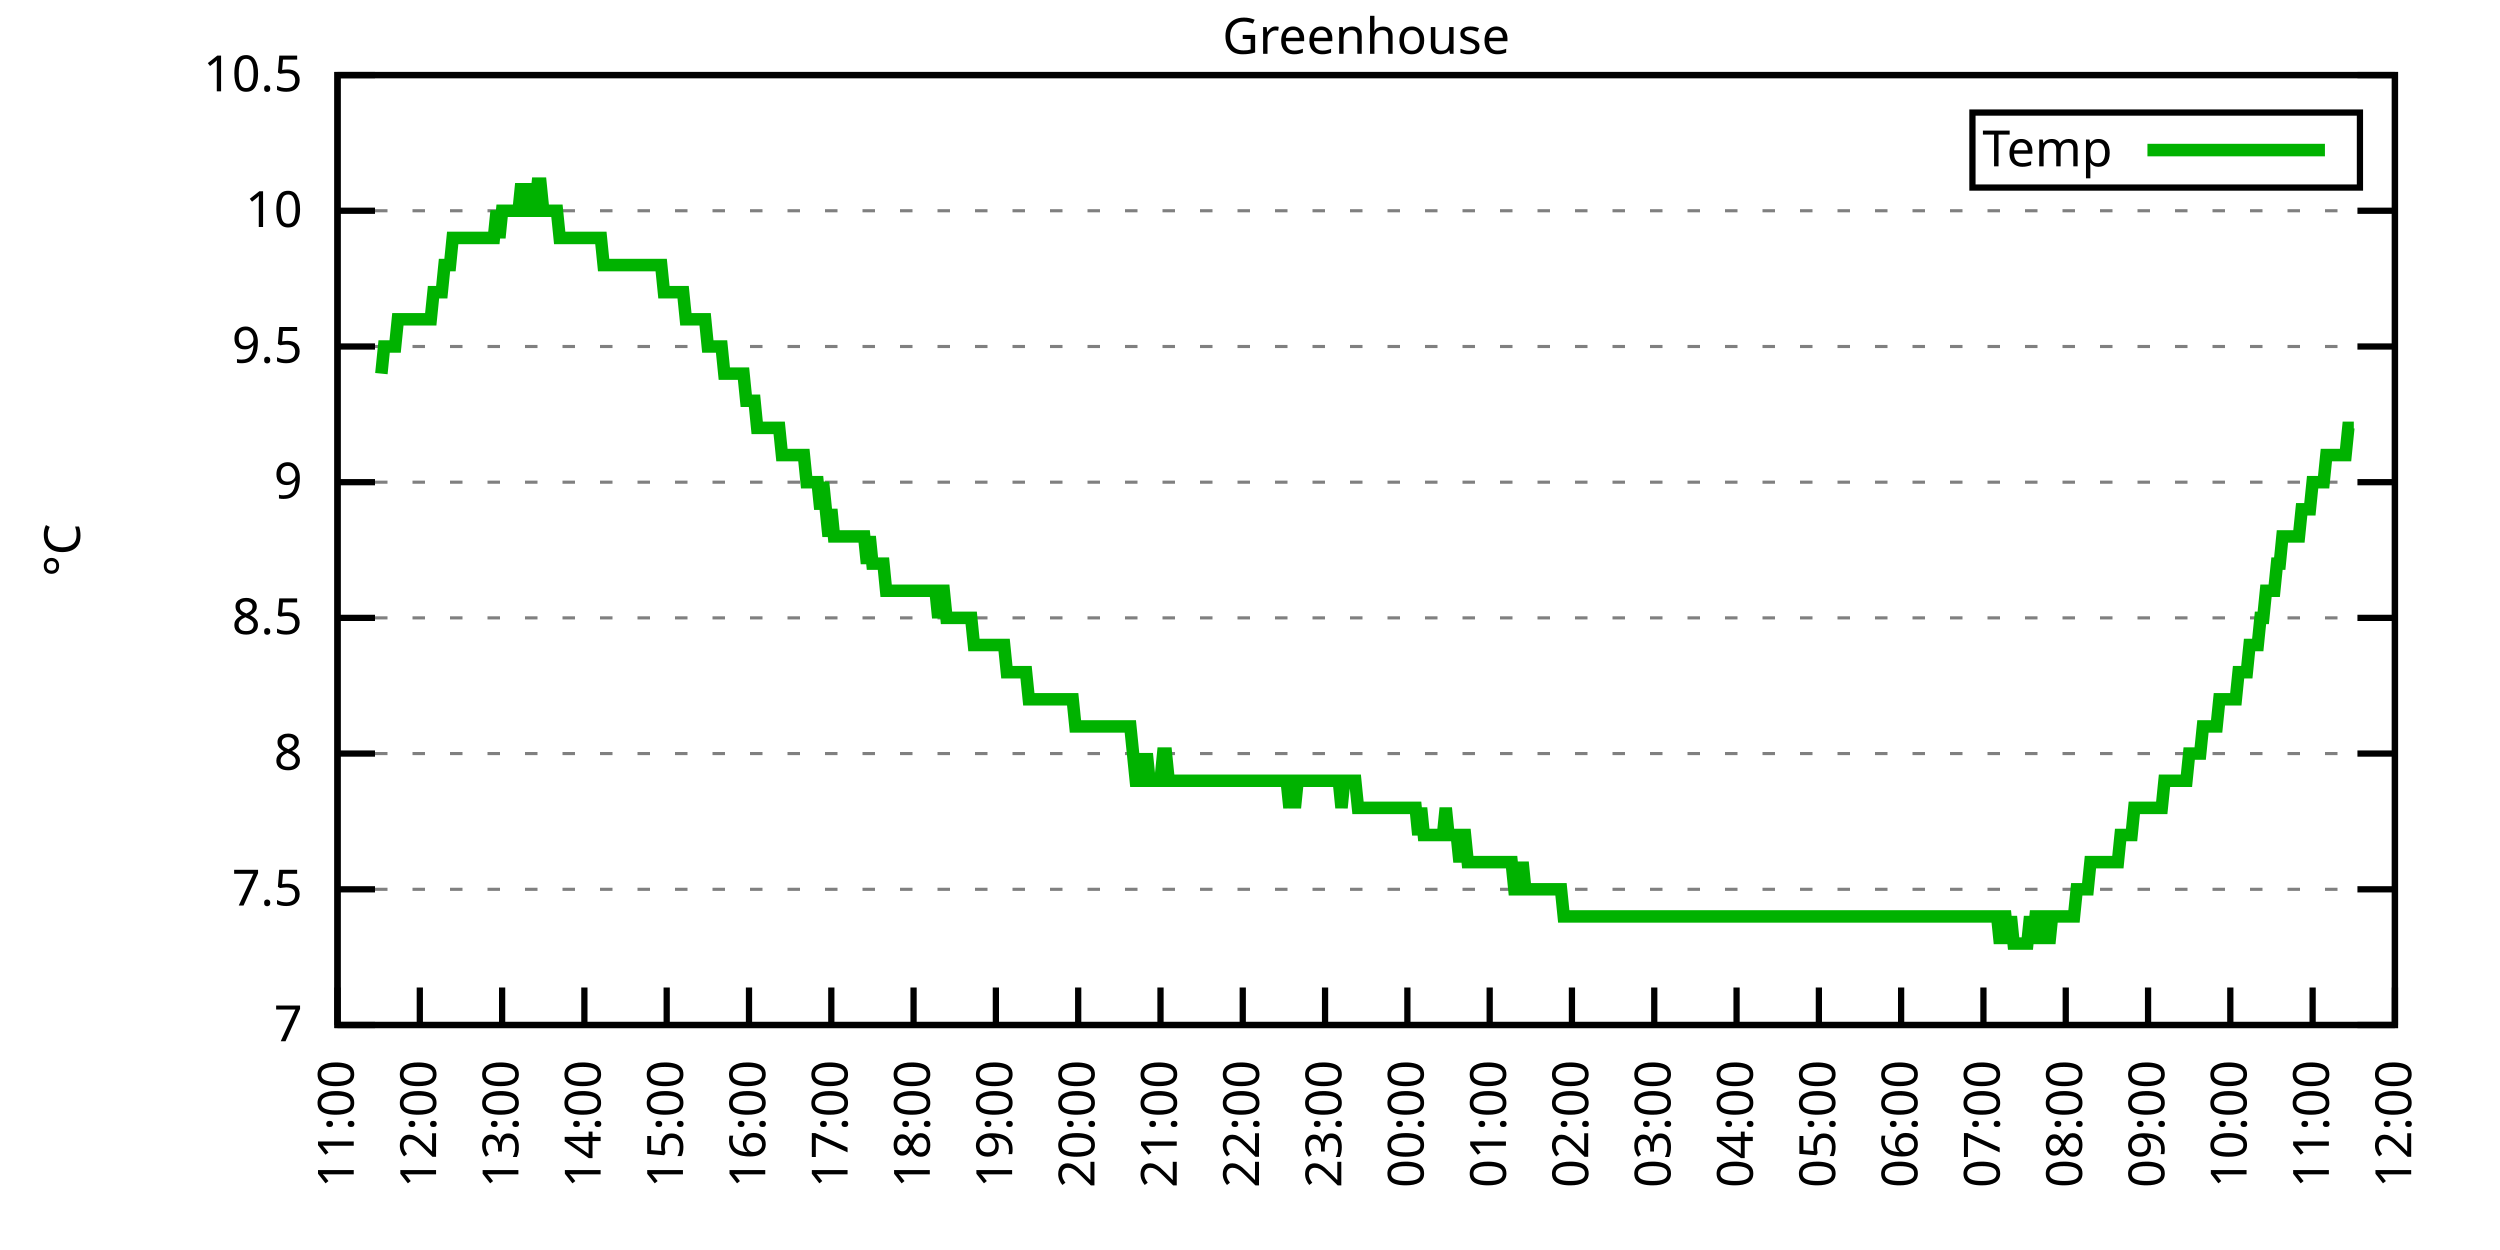
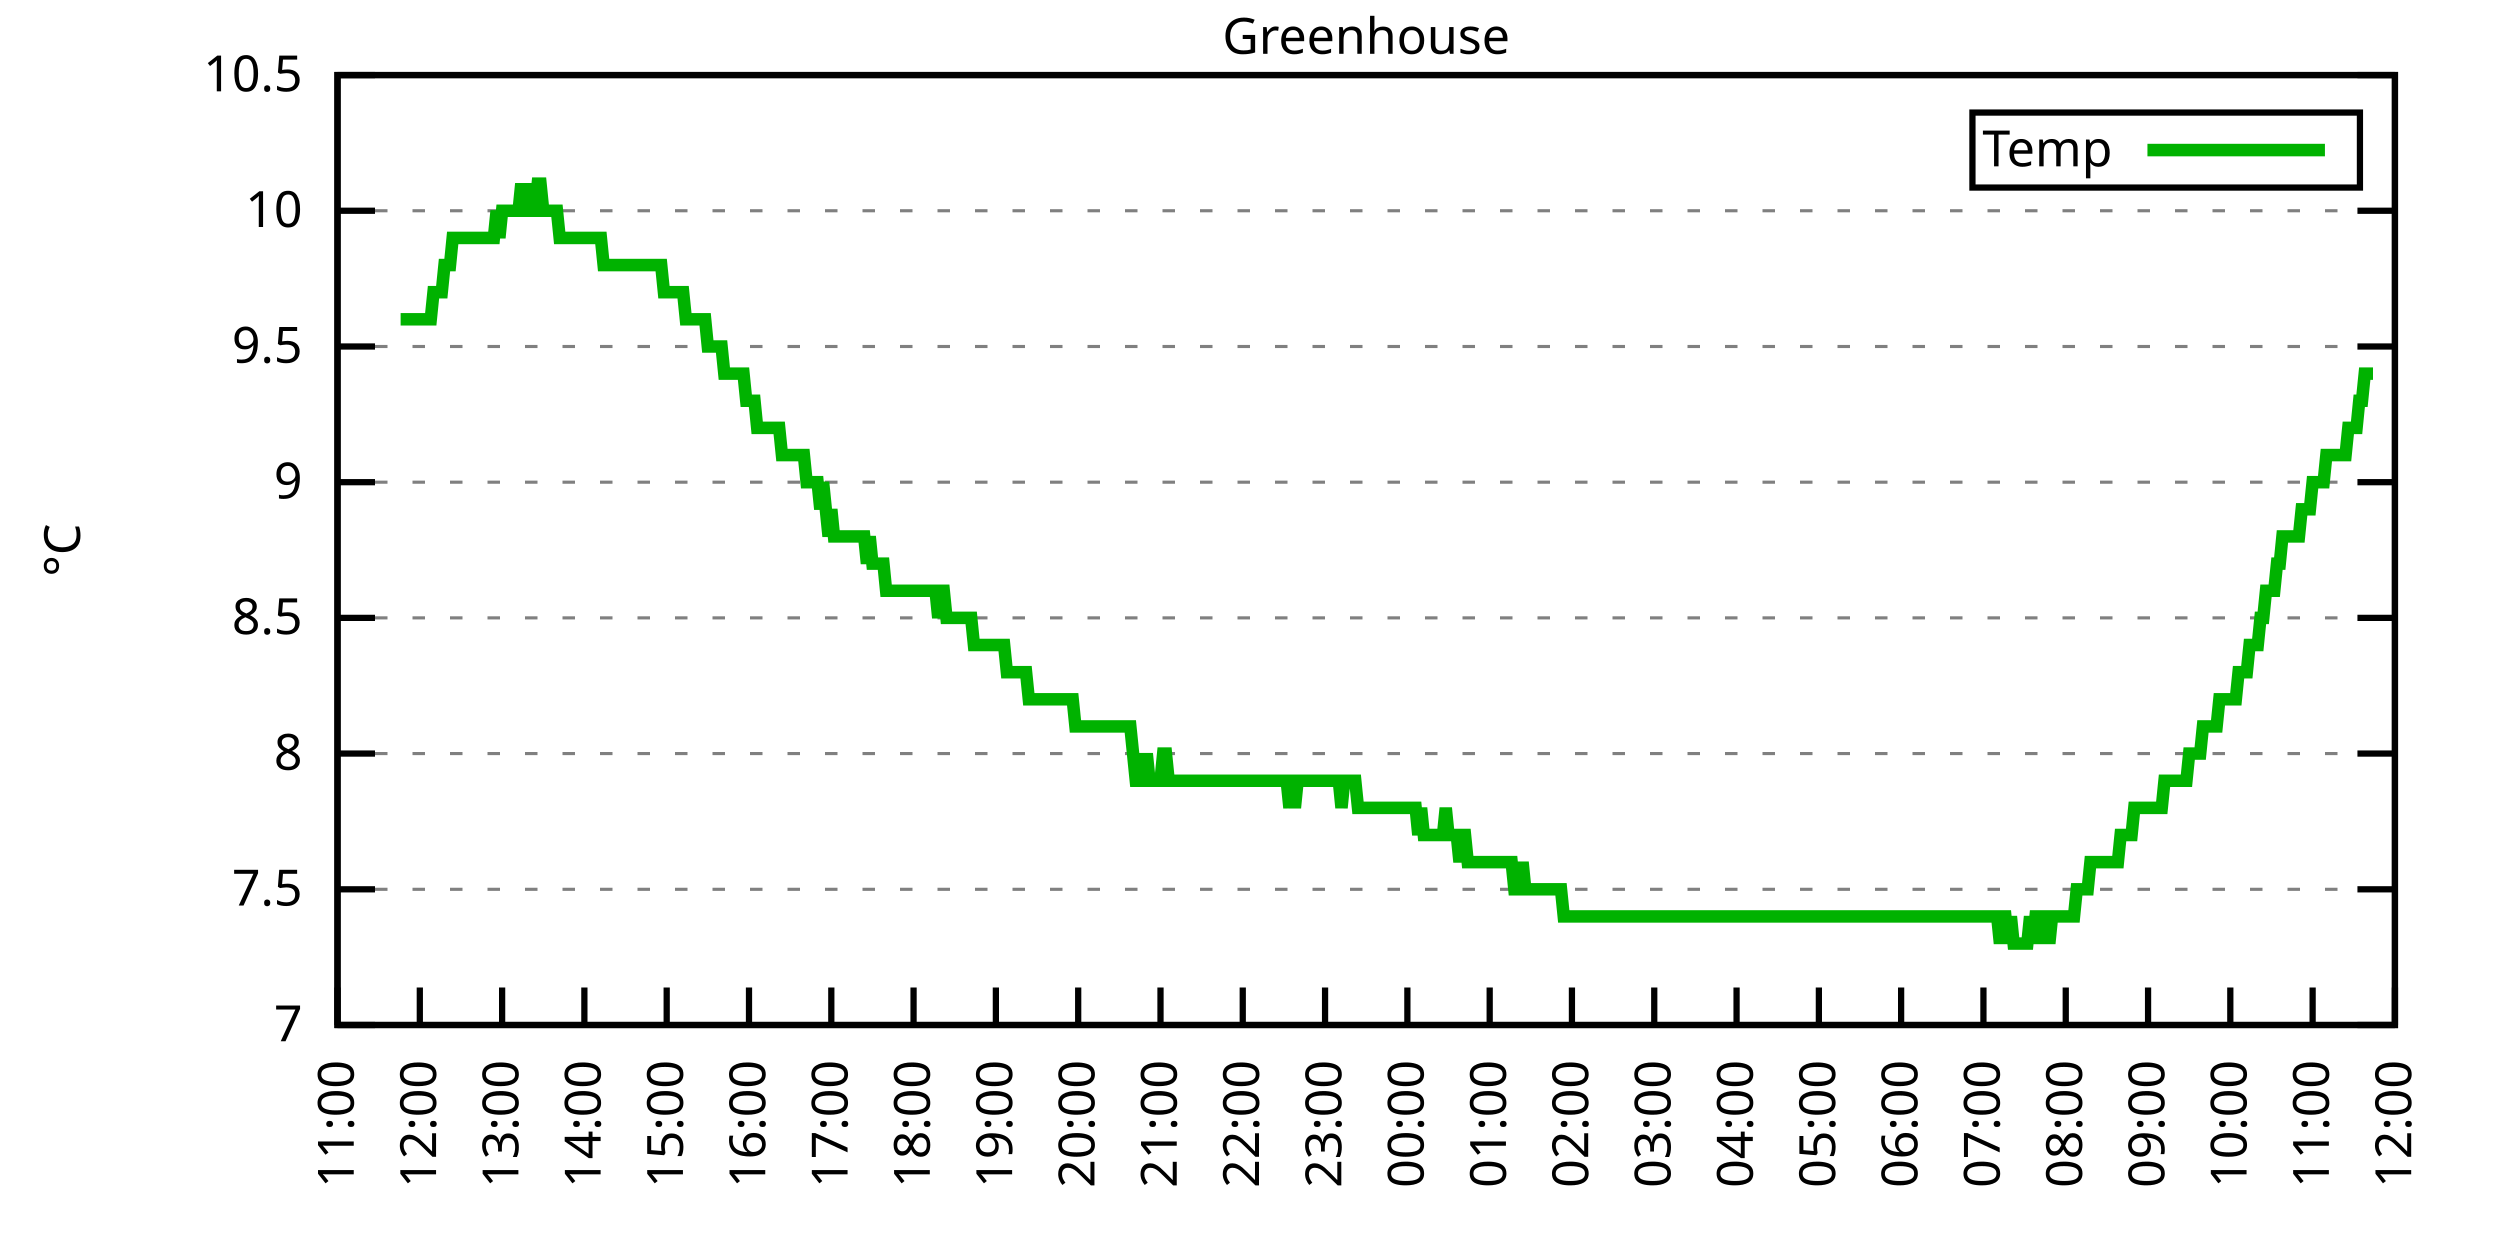
<svg xmlns="http://www.w3.org/2000/svg" xmlns:xlink="http://www.w3.org/1999/xlink" width="400" height="200" viewBox="0 0 400 200">
  <g id="gnuplot_canvas">
    <rect x="0" y="0" width="400" height="200" fill="none" />
    <defs>
      <circle id="gpDot" r="0.5" stroke-width="0.5" stroke="currentColor" />
      <path id="gpPt0" stroke-width="0.333" stroke="currentColor" d="M-1,0 h2 M0,-1 v2" />
      <path id="gpPt1" stroke-width="0.333" stroke="currentColor" d="M-1,-1 L1,1 M1,-1 L-1,1" />
      <path id="gpPt2" stroke-width="0.333" stroke="currentColor" d="M-1,0 L1,0 M0,-1 L0,1 M-1,-1 L1,1 M-1,1 L1,-1" />
      <rect id="gpPt3" stroke-width="0.333" stroke="currentColor" x="-1" y="-1" width="2" height="2" />
      <rect id="gpPt4" stroke-width="0.333" stroke="currentColor" fill="currentColor" x="-1" y="-1" width="2" height="2" />
      <circle id="gpPt5" stroke-width="0.333" stroke="currentColor" cx="0" cy="0" r="1" />
      <use xlink:href="#gpPt5" id="gpPt6" fill="currentColor" stroke="none" />
      <path id="gpPt7" stroke-width="0.333" stroke="currentColor" d="M0,-1.33 L-1.33,0.67 L1.33,0.67 z" />
      <use xlink:href="#gpPt7" id="gpPt8" fill="currentColor" stroke="none" />
      <use xlink:href="#gpPt7" id="gpPt9" stroke="currentColor" transform="rotate(180)" />
      <use xlink:href="#gpPt9" id="gpPt10" fill="currentColor" stroke="none" />
      <use xlink:href="#gpPt3" id="gpPt11" stroke="currentColor" transform="rotate(45)" />
      <use xlink:href="#gpPt11" id="gpPt12" fill="currentColor" stroke="none" />
      <path id="gpPt13" stroke-width="0.333" stroke="currentColor" d="M0,1.330 L1.265,0.411 L0.782,-1.067 L-0.782,-1.076 L-1.265,0.411 z" />
      <use xlink:href="#gpPt13" id="gpPt14" fill="currentColor" stroke="none" />
      <filter id="textbox" filterUnits="objectBoundingBox" x="0" y="0" height="1" width="1">
        <feFlood flood-color="white" flood-opacity="1" result="bgnd" />
        <feComposite in="SourceGraphic" in2="bgnd" operator="atop" />
      </filter>
      <filter id="greybox" filterUnits="objectBoundingBox" x="0" y="0" height="1" width="1">
        <feFlood flood-color="lightgrey" flood-opacity="1" result="grey" />
        <feComposite in="SourceGraphic" in2="grey" operator="atop" />
      </filter>
    </defs>
    <g fill="none" color="white" stroke="currentColor" stroke-width="1.00" stroke-linecap="butt" stroke-linejoin="miter">
</g>
    <g fill="none" color="black" stroke="currentColor" stroke-width="1.00" stroke-linecap="butt" stroke-linejoin="miter">
      <g stroke="none" shape-rendering="crispEdges">
        <polygon fill="rgb(255, 255, 255)" points="54.00,164.00 383.18,164.00 383.18,12.02 54.00,12.02 " />
      </g>
    </g>
    <g fill="none" color="black" stroke="currentColor" stroke-width="1.00" stroke-linecap="butt" stroke-linejoin="miter">
</g>
    <g fill="none" color="black" stroke="black" stroke-width="0.50" stroke-linecap="butt" stroke-linejoin="miter">
</g>
    <g fill="none" color="gray" stroke="currentColor" stroke-width="0.50" stroke-linecap="butt" stroke-linejoin="miter">
      <path stroke="gray" stroke-dasharray="2,4" class="gridline" d="M54.00,164.00 L383.19,164.00  " />
    </g>
    <g fill="none" color="gray" stroke="gray" stroke-width="1.00" stroke-linecap="butt" stroke-linejoin="miter">
</g>
    <g fill="none" color="black" stroke="currentColor" stroke-width="1.00" stroke-linecap="butt" stroke-linejoin="miter">
      <path stroke="black" d="M54.00,164.00 L60.00,164.00 M383.19,164.00 L377.19,164.00  " />
      <g transform="translate(48.40,166.60)" stroke="none" fill="black" font-family="Sans" font-size="8.00" text-anchor="end">
        <text>
          <tspan font-family="Sans"> 7</tspan>
        </text>
      </g>
    </g>
    <g fill="none" color="black" stroke="currentColor" stroke-width="1.00" stroke-linecap="butt" stroke-linejoin="miter">
</g>
    <g fill="none" color="black" stroke="black" stroke-width="0.50" stroke-linecap="butt" stroke-linejoin="miter">
</g>
    <g fill="none" color="gray" stroke="currentColor" stroke-width="0.50" stroke-linecap="butt" stroke-linejoin="miter">
      <path stroke="gray" stroke-dasharray="2,4" class="gridline" d="M54.00,142.29 L383.19,142.29  " />
    </g>
    <g fill="none" color="gray" stroke="gray" stroke-width="1.00" stroke-linecap="butt" stroke-linejoin="miter">
</g>
    <g fill="none" color="black" stroke="currentColor" stroke-width="1.00" stroke-linecap="butt" stroke-linejoin="miter">
      <path stroke="black" d="M54.00,142.29 L60.00,142.29 M383.19,142.29 L377.19,142.29  " />
      <g transform="translate(48.40,144.89)" stroke="none" fill="black" font-family="Sans" font-size="8.00" text-anchor="end">
        <text>
          <tspan font-family="Sans"> 7.5</tspan>
        </text>
      </g>
    </g>
    <g fill="none" color="black" stroke="currentColor" stroke-width="1.00" stroke-linecap="butt" stroke-linejoin="miter">
</g>
    <g fill="none" color="black" stroke="black" stroke-width="0.50" stroke-linecap="butt" stroke-linejoin="miter">
</g>
    <g fill="none" color="gray" stroke="currentColor" stroke-width="0.50" stroke-linecap="butt" stroke-linejoin="miter">
      <path stroke="gray" stroke-dasharray="2,4" class="gridline" d="M54.00,120.57 L383.19,120.57  " />
    </g>
    <g fill="none" color="gray" stroke="gray" stroke-width="1.00" stroke-linecap="butt" stroke-linejoin="miter">
</g>
    <g fill="none" color="black" stroke="currentColor" stroke-width="1.00" stroke-linecap="butt" stroke-linejoin="miter">
      <path stroke="black" d="M54.00,120.57 L60.00,120.57 M383.19,120.57 L377.19,120.57  " />
      <g transform="translate(48.40,123.17)" stroke="none" fill="black" font-family="Sans" font-size="8.00" text-anchor="end">
        <text>
          <tspan font-family="Sans"> 8</tspan>
        </text>
      </g>
    </g>
    <g fill="none" color="black" stroke="currentColor" stroke-width="1.00" stroke-linecap="butt" stroke-linejoin="miter">
</g>
    <g fill="none" color="black" stroke="black" stroke-width="0.50" stroke-linecap="butt" stroke-linejoin="miter">
</g>
    <g fill="none" color="gray" stroke="currentColor" stroke-width="0.50" stroke-linecap="butt" stroke-linejoin="miter">
      <path stroke="gray" stroke-dasharray="2,4" class="gridline" d="M54.00,98.86 L383.19,98.86  " />
    </g>
    <g fill="none" color="gray" stroke="gray" stroke-width="1.00" stroke-linecap="butt" stroke-linejoin="miter">
</g>
    <g fill="none" color="black" stroke="currentColor" stroke-width="1.00" stroke-linecap="butt" stroke-linejoin="miter">
      <path stroke="black" d="M54.00,98.86 L60.00,98.86 M383.19,98.86 L377.19,98.86  " />
      <g transform="translate(48.40,101.46)" stroke="none" fill="black" font-family="Sans" font-size="8.00" text-anchor="end">
        <text>
          <tspan font-family="Sans"> 8.5</tspan>
        </text>
      </g>
    </g>
    <g fill="none" color="black" stroke="currentColor" stroke-width="1.00" stroke-linecap="butt" stroke-linejoin="miter">
</g>
    <g fill="none" color="black" stroke="black" stroke-width="0.50" stroke-linecap="butt" stroke-linejoin="miter">
</g>
    <g fill="none" color="gray" stroke="currentColor" stroke-width="0.50" stroke-linecap="butt" stroke-linejoin="miter">
      <path stroke="gray" stroke-dasharray="2,4" class="gridline" d="M54.00,77.15 L383.19,77.15  " />
    </g>
    <g fill="none" color="gray" stroke="gray" stroke-width="1.00" stroke-linecap="butt" stroke-linejoin="miter">
</g>
    <g fill="none" color="black" stroke="currentColor" stroke-width="1.00" stroke-linecap="butt" stroke-linejoin="miter">
      <path stroke="black" d="M54.00,77.15 L60.00,77.15 M383.19,77.15 L377.19,77.15  " />
      <g transform="translate(48.40,79.75)" stroke="none" fill="black" font-family="Sans" font-size="8.00" text-anchor="end">
        <text>
          <tspan font-family="Sans"> 9</tspan>
        </text>
      </g>
    </g>
    <g fill="none" color="black" stroke="currentColor" stroke-width="1.00" stroke-linecap="butt" stroke-linejoin="miter">
</g>
    <g fill="none" color="black" stroke="black" stroke-width="0.50" stroke-linecap="butt" stroke-linejoin="miter">
</g>
    <g fill="none" color="gray" stroke="currentColor" stroke-width="0.50" stroke-linecap="butt" stroke-linejoin="miter">
      <path stroke="gray" stroke-dasharray="2,4" class="gridline" d="M54.00,55.44 L383.19,55.44  " />
    </g>
    <g fill="none" color="gray" stroke="gray" stroke-width="1.00" stroke-linecap="butt" stroke-linejoin="miter">
</g>
    <g fill="none" color="black" stroke="currentColor" stroke-width="1.00" stroke-linecap="butt" stroke-linejoin="miter">
      <path stroke="black" d="M54.00,55.44 L60.00,55.44 M383.19,55.44 L377.19,55.44  " />
      <g transform="translate(48.40,58.04)" stroke="none" fill="black" font-family="Sans" font-size="8.00" text-anchor="end">
        <text>
          <tspan font-family="Sans"> 9.5</tspan>
        </text>
      </g>
    </g>
    <g fill="none" color="black" stroke="currentColor" stroke-width="1.00" stroke-linecap="butt" stroke-linejoin="miter">
</g>
    <g fill="none" color="black" stroke="black" stroke-width="0.50" stroke-linecap="butt" stroke-linejoin="miter">
</g>
    <g fill="none" color="gray" stroke="currentColor" stroke-width="0.50" stroke-linecap="butt" stroke-linejoin="miter">
      <path stroke="gray" stroke-dasharray="2,4" class="gridline" d="M54.00,33.72 L383.19,33.72  " />
    </g>
    <g fill="none" color="gray" stroke="gray" stroke-width="1.00" stroke-linecap="butt" stroke-linejoin="miter">
</g>
    <g fill="none" color="black" stroke="currentColor" stroke-width="1.00" stroke-linecap="butt" stroke-linejoin="miter">
      <path stroke="black" d="M54.00,33.72 L60.00,33.72 M383.19,33.72 L377.19,33.72  " />
      <g transform="translate(48.40,36.32)" stroke="none" fill="black" font-family="Sans" font-size="8.00" text-anchor="end">
        <text>
          <tspan font-family="Sans"> 10</tspan>
        </text>
      </g>
    </g>
    <g fill="none" color="black" stroke="currentColor" stroke-width="1.00" stroke-linecap="butt" stroke-linejoin="miter">
</g>
    <g fill="none" color="black" stroke="black" stroke-width="0.50" stroke-linecap="butt" stroke-linejoin="miter">
</g>
    <g fill="none" color="gray" stroke="currentColor" stroke-width="0.50" stroke-linecap="butt" stroke-linejoin="miter">
      <path stroke="gray" stroke-dasharray="2,4" class="gridline" d="M54.00,12.01 L383.19,12.01  " />
    </g>
    <g fill="none" color="gray" stroke="gray" stroke-width="1.00" stroke-linecap="butt" stroke-linejoin="miter">
</g>
    <g fill="none" color="black" stroke="currentColor" stroke-width="1.00" stroke-linecap="butt" stroke-linejoin="miter">
      <path stroke="black" d="M54.00,12.01 L60.00,12.01 M383.19,12.01 L377.19,12.01  " />
      <g transform="translate(48.40,14.61)" stroke="none" fill="black" font-family="Sans" font-size="8.00" text-anchor="end">
        <text>
          <tspan font-family="Sans"> 10.5</tspan>
        </text>
      </g>
    </g>
    <g fill="none" color="black" stroke="currentColor" stroke-width="1.00" stroke-linecap="butt" stroke-linejoin="miter">
      <path stroke="black" d="M54.00,164.00 L54.00,158.00  " />
      <g transform="translate(56.60,169.60) rotate(270.00)" stroke="none" fill="black" font-family="Sans" font-size="8.00" text-anchor="end">
        <text>
          <tspan font-family="Sans">11:00</tspan>
        </text>
      </g>
    </g>
    <g fill="none" color="black" stroke="currentColor" stroke-width="1.00" stroke-linecap="butt" stroke-linejoin="miter">
      <path stroke="black" d="M67.17,164.00 L67.17,158.00  " />
      <g transform="translate(69.77,169.60) rotate(270.00)" stroke="none" fill="black" font-family="Sans" font-size="8.00" text-anchor="end">
        <text>
          <tspan font-family="Sans">12:00</tspan>
        </text>
      </g>
    </g>
    <g fill="none" color="black" stroke="currentColor" stroke-width="1.00" stroke-linecap="butt" stroke-linejoin="miter">
      <path stroke="black" d="M80.34,164.00 L80.34,158.00  " />
      <g transform="translate(82.94,169.60) rotate(270.00)" stroke="none" fill="black" font-family="Sans" font-size="8.00" text-anchor="end">
        <text>
          <tspan font-family="Sans">13:00</tspan>
        </text>
      </g>
    </g>
    <g fill="none" color="black" stroke="currentColor" stroke-width="1.00" stroke-linecap="butt" stroke-linejoin="miter">
      <path stroke="black" d="M93.50,164.00 L93.50,158.00  " />
      <g transform="translate(96.10,169.60) rotate(270.00)" stroke="none" fill="black" font-family="Sans" font-size="8.00" text-anchor="end">
        <text>
          <tspan font-family="Sans">14:00</tspan>
        </text>
      </g>
    </g>
    <g fill="none" color="black" stroke="currentColor" stroke-width="1.00" stroke-linecap="butt" stroke-linejoin="miter">
      <path stroke="black" d="M106.67,164.00 L106.67,158.00  " />
      <g transform="translate(109.27,169.60) rotate(270.00)" stroke="none" fill="black" font-family="Sans" font-size="8.00" text-anchor="end">
        <text>
          <tspan font-family="Sans">15:00</tspan>
        </text>
      </g>
    </g>
    <g fill="none" color="black" stroke="currentColor" stroke-width="1.00" stroke-linecap="butt" stroke-linejoin="miter">
      <path stroke="black" d="M119.84,164.00 L119.84,158.00  " />
      <g transform="translate(122.44,169.60) rotate(270.00)" stroke="none" fill="black" font-family="Sans" font-size="8.00" text-anchor="end">
        <text>
          <tspan font-family="Sans">16:00</tspan>
        </text>
      </g>
    </g>
    <g fill="none" color="black" stroke="currentColor" stroke-width="1.00" stroke-linecap="butt" stroke-linejoin="miter">
      <path stroke="black" d="M133.01,164.00 L133.01,158.00  " />
      <g transform="translate(135.61,169.60) rotate(270.00)" stroke="none" fill="black" font-family="Sans" font-size="8.00" text-anchor="end">
        <text>
          <tspan font-family="Sans">17:00</tspan>
        </text>
      </g>
    </g>
    <g fill="none" color="black" stroke="currentColor" stroke-width="1.00" stroke-linecap="butt" stroke-linejoin="miter">
      <path stroke="black" d="M146.17,164.00 L146.17,158.00  " />
      <g transform="translate(148.77,169.60) rotate(270.00)" stroke="none" fill="black" font-family="Sans" font-size="8.00" text-anchor="end">
        <text>
          <tspan font-family="Sans">18:00</tspan>
        </text>
      </g>
    </g>
    <g fill="none" color="black" stroke="currentColor" stroke-width="1.00" stroke-linecap="butt" stroke-linejoin="miter">
      <path stroke="black" d="M159.34,164.00 L159.34,158.00  " />
      <g transform="translate(161.94,169.60) rotate(270.00)" stroke="none" fill="black" font-family="Sans" font-size="8.00" text-anchor="end">
        <text>
          <tspan font-family="Sans">19:00</tspan>
        </text>
      </g>
    </g>
    <g fill="none" color="black" stroke="currentColor" stroke-width="1.00" stroke-linecap="butt" stroke-linejoin="miter">
      <path stroke="black" d="M172.51,164.00 L172.51,158.00  " />
      <g transform="translate(175.11,169.60) rotate(270.00)" stroke="none" fill="black" font-family="Sans" font-size="8.00" text-anchor="end">
        <text>
          <tspan font-family="Sans">20:00</tspan>
        </text>
      </g>
    </g>
    <g fill="none" color="black" stroke="currentColor" stroke-width="1.00" stroke-linecap="butt" stroke-linejoin="miter">
      <path stroke="black" d="M185.68,164.00 L185.68,158.00  " />
      <g transform="translate(188.28,169.60) rotate(270.00)" stroke="none" fill="black" font-family="Sans" font-size="8.00" text-anchor="end">
        <text>
          <tspan font-family="Sans">21:00</tspan>
        </text>
      </g>
    </g>
    <g fill="none" color="black" stroke="currentColor" stroke-width="1.00" stroke-linecap="butt" stroke-linejoin="miter">
      <path stroke="black" d="M198.84,164.00 L198.84,158.00  " />
      <g transform="translate(201.44,169.60) rotate(270.00)" stroke="none" fill="black" font-family="Sans" font-size="8.00" text-anchor="end">
        <text>
          <tspan font-family="Sans">22:00</tspan>
        </text>
      </g>
    </g>
    <g fill="none" color="black" stroke="currentColor" stroke-width="1.00" stroke-linecap="butt" stroke-linejoin="miter">
      <path stroke="black" d="M212.01,164.00 L212.01,158.00  " />
      <g transform="translate(214.61,169.60) rotate(270.00)" stroke="none" fill="black" font-family="Sans" font-size="8.00" text-anchor="end">
        <text>
          <tspan font-family="Sans">23:00</tspan>
        </text>
      </g>
    </g>
    <g fill="none" color="black" stroke="currentColor" stroke-width="1.00" stroke-linecap="butt" stroke-linejoin="miter">
      <path stroke="black" d="M225.18,164.00 L225.18,158.00  " />
      <g transform="translate(227.78,169.60) rotate(270.00)" stroke="none" fill="black" font-family="Sans" font-size="8.00" text-anchor="end">
        <text>
          <tspan font-family="Sans">00:00</tspan>
        </text>
      </g>
    </g>
    <g fill="none" color="black" stroke="currentColor" stroke-width="1.00" stroke-linecap="butt" stroke-linejoin="miter">
      <path stroke="black" d="M238.35,164.00 L238.35,158.00  " />
      <g transform="translate(240.95,169.60) rotate(270.00)" stroke="none" fill="black" font-family="Sans" font-size="8.00" text-anchor="end">
        <text>
          <tspan font-family="Sans">01:00</tspan>
        </text>
      </g>
    </g>
    <g fill="none" color="black" stroke="currentColor" stroke-width="1.00" stroke-linecap="butt" stroke-linejoin="miter">
      <path stroke="black" d="M251.51,164.00 L251.51,158.00  " />
      <g transform="translate(254.11,169.60) rotate(270.00)" stroke="none" fill="black" font-family="Sans" font-size="8.00" text-anchor="end">
        <text>
          <tspan font-family="Sans">02:00</tspan>
        </text>
      </g>
    </g>
    <g fill="none" color="black" stroke="currentColor" stroke-width="1.00" stroke-linecap="butt" stroke-linejoin="miter">
      <path stroke="black" d="M264.68,164.00 L264.68,158.00  " />
      <g transform="translate(267.28,169.60) rotate(270.00)" stroke="none" fill="black" font-family="Sans" font-size="8.00" text-anchor="end">
        <text>
          <tspan font-family="Sans">03:00</tspan>
        </text>
      </g>
    </g>
    <g fill="none" color="black" stroke="currentColor" stroke-width="1.00" stroke-linecap="butt" stroke-linejoin="miter">
      <path stroke="black" d="M277.85,164.00 L277.85,158.00  " />
      <g transform="translate(280.45,169.60) rotate(270.00)" stroke="none" fill="black" font-family="Sans" font-size="8.00" text-anchor="end">
        <text>
          <tspan font-family="Sans">04:00</tspan>
        </text>
      </g>
    </g>
    <g fill="none" color="black" stroke="currentColor" stroke-width="1.00" stroke-linecap="butt" stroke-linejoin="miter">
      <path stroke="black" d="M291.02,164.00 L291.02,158.00  " />
      <g transform="translate(293.62,169.60) rotate(270.00)" stroke="none" fill="black" font-family="Sans" font-size="8.00" text-anchor="end">
        <text>
          <tspan font-family="Sans">05:00</tspan>
        </text>
      </g>
    </g>
    <g fill="none" color="black" stroke="currentColor" stroke-width="1.00" stroke-linecap="butt" stroke-linejoin="miter">
      <path stroke="black" d="M304.18,164.00 L304.18,158.00  " />
      <g transform="translate(306.78,169.60) rotate(270.00)" stroke="none" fill="black" font-family="Sans" font-size="8.00" text-anchor="end">
        <text>
          <tspan font-family="Sans">06:00</tspan>
        </text>
      </g>
    </g>
    <g fill="none" color="black" stroke="currentColor" stroke-width="1.00" stroke-linecap="butt" stroke-linejoin="miter">
      <path stroke="black" d="M317.35,164.00 L317.35,158.00  " />
      <g transform="translate(319.95,169.60) rotate(270.00)" stroke="none" fill="black" font-family="Sans" font-size="8.00" text-anchor="end">
        <text>
          <tspan font-family="Sans">07:00</tspan>
        </text>
      </g>
    </g>
    <g fill="none" color="black" stroke="currentColor" stroke-width="1.00" stroke-linecap="butt" stroke-linejoin="miter">
      <path stroke="black" d="M330.52,164.00 L330.52,158.00  " />
      <g transform="translate(333.12,169.60) rotate(270.00)" stroke="none" fill="black" font-family="Sans" font-size="8.00" text-anchor="end">
        <text>
          <tspan font-family="Sans">08:00</tspan>
        </text>
      </g>
    </g>
    <g fill="none" color="black" stroke="currentColor" stroke-width="1.00" stroke-linecap="butt" stroke-linejoin="miter">
      <path stroke="black" d="M343.69,164.00 L343.69,158.00  " />
      <g transform="translate(346.29,169.60) rotate(270.00)" stroke="none" fill="black" font-family="Sans" font-size="8.00" text-anchor="end">
        <text>
          <tspan font-family="Sans">09:00</tspan>
        </text>
      </g>
    </g>
    <g fill="none" color="black" stroke="currentColor" stroke-width="1.00" stroke-linecap="butt" stroke-linejoin="miter">
      <path stroke="black" d="M356.85,164.00 L356.85,158.00  " />
      <g transform="translate(359.45,169.60) rotate(270.00)" stroke="none" fill="black" font-family="Sans" font-size="8.00" text-anchor="end">
        <text>
          <tspan font-family="Sans">10:00</tspan>
        </text>
      </g>
    </g>
    <g fill="none" color="black" stroke="currentColor" stroke-width="1.00" stroke-linecap="butt" stroke-linejoin="miter">
      <path stroke="black" d="M370.02,164.00 L370.02,158.00  " />
      <g transform="translate(372.62,169.60) rotate(270.00)" stroke="none" fill="black" font-family="Sans" font-size="8.00" text-anchor="end">
        <text>
          <tspan font-family="Sans">11:00</tspan>
        </text>
      </g>
    </g>
    <g fill="none" color="black" stroke="currentColor" stroke-width="1.00" stroke-linecap="butt" stroke-linejoin="miter">
      <path stroke="black" d="M383.19,164.00 L383.19,158.00  " />
      <g transform="translate(385.79,169.60) rotate(270.00)" stroke="none" fill="black" font-family="Sans" font-size="8.00" text-anchor="end">
        <text>
          <tspan font-family="Sans">12:00</tspan>
        </text>
      </g>
    </g>
    <g fill="none" color="black" stroke="currentColor" stroke-width="1.00" stroke-linecap="butt" stroke-linejoin="miter">
</g>
    <g fill="none" color="black" stroke="currentColor" stroke-width="1.00" stroke-linecap="butt" stroke-linejoin="miter">
      <path stroke="black" d="M54.00,12.01 L54.00,164.00 L383.19,164.00 L383.19,12.01 L54.00,12.01 Z  " />
    </g>
    <g fill="none" color="black" stroke="currentColor" stroke-width="1.00" stroke-linecap="butt" stroke-linejoin="miter">
</g>
    <g fill="none" color="black" stroke="currentColor" stroke-width="1.00" stroke-linecap="butt" stroke-linejoin="miter">
      <path stroke="black" d="M315.59,30.01 L315.59,18.01 L377.59,18.01 L377.59,30.01 L315.59,30.01 Z  " />
    </g>
    <g id="Greenhouse_plot_1">
      <g fill="none" color="white" stroke="black" stroke-width="2.00" stroke-linecap="butt" stroke-linejoin="miter">
</g>
      <g fill="none" color="black" stroke="currentColor" stroke-width="2.00" stroke-linecap="butt" stroke-linejoin="miter">
        <g transform="translate(337.99,26.61)" stroke="none" fill="black" font-family="Sans" font-size="8.00" text-anchor="end">
          <text>
            <tspan font-family="Sans">Temp</tspan>
          </text>
        </g>
      </g>
      <g fill="none" color="black" stroke="currentColor" stroke-width="2.00" stroke-linecap="butt" stroke-linejoin="miter">
-         <path stroke="rgb(  0, 178,   0)" d="M343.59,24.01 L371.99,24.01 M61.02,59.78 L61.46,55.44 L61.90,55.44 L62.34,55.44 L62.78,55.44 L63.22,55.44   L63.66,51.09 L64.10,51.09 L64.53,51.09 L64.97,51.09 L65.41,51.09 L65.85,51.09 L66.29,51.09 L66.73,51.09   L67.17,51.09 L67.61,51.09 L68.05,51.09 L68.48,51.09 L68.92,51.09 L69.36,46.75 L69.80,46.75 L70.24,46.75   L70.68,46.75 L71.12,42.41 L71.56,42.41 L72.00,42.41 L72.43,38.07 L72.87,38.07 L73.31,38.07 L73.75,38.07   L74.19,38.07 L74.63,38.07 L75.07,38.07 L75.51,38.07 L75.95,38.07 L76.38,38.07 L76.82,38.07 L77.26,38.07   L77.70,38.07 L78.14,38.07 L78.58,38.07 L79.02,38.07 L79.46,33.72 L79.90,38.07 L80.34,33.72 L80.77,33.72   L81.21,33.72 L81.65,33.72 L82.09,33.72 L82.53,33.72 L82.97,33.72 L83.41,29.38 L83.85,33.72 L84.29,29.38   L84.72,33.72 L85.16,33.72 L85.60,33.72 L86.04,29.38 L86.48,29.38 L86.92,33.72 L87.36,33.72 L87.80,33.72   L88.24,33.72 L88.67,33.72 L89.11,33.72 L89.55,38.07 L89.99,38.07 L90.43,38.07 L90.87,38.07 L91.31,38.07   L91.75,38.07 L92.19,38.07 L92.62,38.07 L93.06,38.07 L93.50,38.07 L93.94,38.07 L94.38,38.07 L94.82,38.07   L95.26,38.07 L95.70,38.07 L96.14,38.07 L96.58,42.41 L97.01,42.41 L97.45,42.41 L97.89,42.41 L98.33,42.41   L98.77,42.41 L99.21,42.41 L99.65,42.41 L100.09,42.41 L100.53,42.41 L100.96,42.41 L101.40,42.41 L101.84,42.41   L102.28,42.41 L102.72,42.41 L103.16,42.41 L103.60,42.41 L104.04,42.41 L104.48,42.41 L104.91,42.41 L105.35,42.41   L105.79,42.41 L106.23,46.75 L106.67,46.75 L107.11,46.75 L107.55,46.75 L107.99,46.75 L108.43,46.75 L108.87,46.75   L109.30,46.75 L109.74,51.09 L110.18,51.09 L110.62,51.09 L111.06,51.09 L111.50,51.09 L111.94,51.09 L112.38,51.09   L112.82,51.09 L113.25,55.44 L113.69,55.44 L114.13,55.44 L114.57,55.44 L115.01,55.44 L115.45,55.44 L115.89,59.78   L116.33,59.78 L116.77,59.78 L117.20,59.78 L117.64,59.78 L118.08,59.78 L118.52,59.78 L118.96,59.78 L119.40,64.12   L119.84,64.12 L120.28,64.12 L120.72,64.12 L121.15,68.46 L121.59,68.46 L122.03,68.46 L122.47,68.46 L122.91,68.46   L123.35,68.46 L123.79,68.46 L124.23,68.46 L124.67,68.46 L125.11,72.81 L125.54,72.81 L125.98,72.81 L126.42,72.81   L126.86,72.81 L127.30,72.81 L127.74,72.81 L128.18,72.81 L128.62,72.81 L129.06,77.15 L129.49,77.15 L129.93,77.15   L130.37,77.15 L130.81,77.15 L131.25,81.49 L131.69,77.15 L132.13,81.49 L132.57,85.83 L133.01,81.49 L133.44,85.83   L133.88,85.83 L134.32,85.83 L134.76,85.83 L135.20,85.83 L135.64,85.83 L136.08,85.83 L136.52,85.83 L136.96,85.83   L137.39,85.83 L137.83,85.83 L138.27,85.83 L138.71,90.18 L139.15,85.83 L139.59,90.18 L140.03,90.18 L140.47,90.18   L140.91,90.18 L141.35,90.18 L141.78,94.52 L142.22,94.52 L142.66,94.52 L143.10,94.52 L143.54,94.52 L143.98,94.52   L144.42,94.52 L144.86,94.52 L145.30,94.52 L145.73,94.52 L146.17,94.52 L146.61,94.52 L147.05,94.52 L147.49,94.52   L147.93,94.52 L148.37,94.52 L148.81,94.52 L149.25,94.52 L149.68,94.52 L150.12,98.86 L150.56,94.52 L151.00,94.52   L151.44,98.86 L151.88,98.86 L152.32,98.86 L152.76,98.86 L153.20,98.86 L153.63,98.86 L154.07,98.86 L154.51,98.86   L154.95,98.86 L155.39,98.86 L155.83,103.20 L156.27,103.20 L156.71,103.20 L157.15,103.20 L157.59,103.20 L158.02,103.20   L158.46,103.20 L158.90,103.20 L159.34,103.20 L159.78,103.20 L160.22,103.20 L160.66,103.20 L161.10,107.55 L161.54,107.55   L161.97,107.55 L162.41,107.55 L162.85,107.55 L163.29,107.55 L163.73,107.55 L164.17,107.55 L164.61,111.89 L165.05,111.89   L165.49,111.89 L165.92,111.89 L166.36,111.89 L166.80,111.89 L167.24,111.89 L167.68,111.89 L168.12,111.89 L168.56,111.89   L169.00,111.89 L169.44,111.89 L169.87,111.89 L170.31,111.89 L170.75,111.89 L171.19,111.89 L171.63,111.89 L172.07,116.23   L172.51,116.23 L172.95,116.23 L173.39,116.23 L173.83,116.23 L174.26,116.23 L174.70,116.23 L175.14,116.23 L175.58,116.23   L176.02,116.23 L176.46,116.23 L176.90,116.23 L177.34,116.23 L177.78,116.23 L178.21,116.23 L178.65,116.23 L179.09,116.23   L179.53,116.23 L179.97,116.23 L180.41,116.23 L180.85,116.23 L181.29,120.57 L181.73,124.92 L182.16,124.92 L182.60,120.57   L183.04,124.92 L183.48,120.57 L183.92,124.92 L184.36,124.92 L184.80,124.92 L185.24,124.92 L185.68,124.92 L186.11,120.57   L186.55,120.57 L186.99,124.92 L187.43,124.92 L187.87,124.92 L188.31,124.92 L188.75,124.92 L189.19,124.92 L189.63,124.92   L190.07,124.92 L190.50,124.92 L190.94,124.92 L191.38,124.92 L191.82,124.92 L192.26,124.92 L192.70,124.92 L193.14,124.92   L193.58,124.92 L194.02,124.92 L194.45,124.92 L194.89,124.92 L195.33,124.92 L195.77,124.92 L196.21,124.92 L196.65,124.92   L197.09,124.92 L197.53,124.92 L197.97,124.92 L198.40,124.92 L198.84,124.92 L199.28,124.92 L199.72,124.92 L200.16,124.92   L200.60,124.92 L201.04,124.92 L201.48,124.92 L201.92,124.92 L202.35,124.92 L202.79,124.92 L203.23,124.92 L203.67,124.92   L204.11,124.92 L204.55,124.92 L204.99,124.92 L205.43,124.92 L205.87,124.92 L206.31,129.26 L206.74,124.92 L207.18,129.26   L207.62,124.92 L208.06,124.92 L208.50,124.92 L208.94,124.92 L209.38,124.92 L209.82,124.92 L210.26,124.92 L210.69,124.92   L211.13,124.92 L211.57,124.92 L212.01,124.92 L212.45,124.92 L212.89,124.92 L213.33,124.92 L213.77,124.92 L214.21,124.92   L214.64,129.26 L215.08,124.92 L215.52,124.92 L215.96,124.92 L216.40,124.92 L216.84,124.92 L217.28,129.26 L217.72,129.26   L218.16,129.26 L218.60,129.26 L219.03,129.26 L219.47,129.26 L219.91,129.26 L220.35,129.26 L220.79,129.26 L221.23,129.26   L221.67,129.26 L222.11,129.26 L222.55,129.26 L222.98,129.26 L223.42,129.26 L223.86,129.26 L224.30,129.26 L224.74,129.26   L225.18,129.26 L225.62,129.26 L226.06,129.26 L226.50,129.26 L226.93,133.60 L227.37,129.26 L227.81,133.60 L228.25,133.60   L228.69,133.60 L229.13,133.60 L229.57,133.60 L230.01,133.60 L230.45,133.60 L230.88,133.60 L231.32,129.26 L231.76,133.60   L232.20,133.60 L232.64,133.60 L233.08,133.60 L233.52,137.94 L233.96,133.60 L234.40,133.60 L234.84,137.94 L235.27,137.94   L235.71,137.94 L236.15,137.94 L236.59,137.94 L237.03,137.94 L237.47,137.94 L237.91,137.94 L238.35,137.94 L238.79,137.94   L239.22,137.94 L239.66,137.94 L240.10,137.94 L240.54,137.94 L240.98,137.94 L241.42,137.94 L241.86,137.94 L242.30,142.29   L242.74,142.29 L243.17,142.29 L243.61,137.94 L244.05,142.29 L244.49,142.29 L244.93,142.29 L245.37,142.29 L245.81,142.29   L246.25,142.29 L246.69,142.29 L247.12,142.29 L247.56,142.29 L248.00,142.29 L248.44,142.29 L248.88,142.29 L249.32,142.29   L249.76,142.29 L250.20,146.63 L250.64,146.63 L251.08,146.63 L251.51,146.63 L251.95,146.63 L252.39,146.63 L252.83,146.63   L253.27,146.63 L253.71,146.63 L254.15,146.63 L254.59,146.63 L255.03,146.63 L255.46,146.63 L255.90,146.63 L256.34,146.63   L256.78,146.63 L257.22,146.63 L257.66,146.63 L258.10,146.63 L258.54,146.63 L258.98,146.63 L259.41,146.63 L259.85,146.63   L260.29,146.63 L260.73,146.63 L261.17,146.63 L261.61,146.63 L262.05,146.63 L262.49,146.63 L262.93,146.63 L263.36,146.63   L263.80,146.63 L264.24,146.63 L264.68,146.63 L265.12,146.63 L265.56,146.63 L266.00,146.63 L266.44,146.63 L266.88,146.63   L267.32,146.63 L267.75,146.63 L268.19,146.63 L268.63,146.63 L269.07,146.63 L269.51,146.63 L269.95,146.63 L270.39,146.63   L270.83,146.63 L271.27,146.63 L271.70,146.63 L272.14,146.63 L272.58,146.63 L273.02,146.63 L273.46,146.63 L273.90,146.63   L274.34,146.63 L274.78,146.63 L275.22,146.63 L275.65,146.63 L276.09,146.63 L276.53,146.63 L276.97,146.63 L277.41,146.63   L277.85,146.63 L278.29,146.63 L278.73,146.63 L279.17,146.63 L279.60,146.63 L280.04,146.63 L280.48,146.63 L280.92,146.63   L281.36,146.63 L281.80,146.63 L282.24,146.63 L282.68,146.63 L283.12,146.63 L283.56,146.63 L283.99,146.63 L284.43,146.63   L284.87,146.63 L285.31,146.63 L285.75,146.63 L286.19,146.63 L286.63,146.63 L287.07,146.63 L287.51,146.63 L287.94,146.63   L288.38,146.63 L288.82,146.63 L289.26,146.63 L289.70,146.63 L290.14,146.63 L290.58,146.63 L291.02,146.63 L291.46,146.63   L291.89,146.63 L292.33,146.63 L292.77,146.63 L293.21,146.63 L293.65,146.63 L294.09,146.63 L294.53,146.63 L294.97,146.63   L295.41,146.63 L295.84,146.63 L296.28,146.63 L296.72,146.63 L297.16,146.63 L297.60,146.63 L298.04,146.63 L298.48,146.63   L298.92,146.63 L299.36,146.63 L299.80,146.63 L300.23,146.63 L300.67,146.63 L301.11,146.63 L301.55,146.63 L301.99,146.63   L302.43,146.63 L302.87,146.63 L303.31,146.63 L303.75,146.63 L304.18,146.63 L304.62,146.63 L305.06,146.63 L305.50,146.63   L305.94,146.63 L306.38,146.63 L306.82,146.63 L307.26,146.63 L307.70,146.63 L308.13,146.63 L308.57,146.63 L309.01,146.63   L309.45,146.63 L309.89,146.63 L310.33,146.63 L310.77,146.63 L311.21,146.63 L311.65,146.63 L312.08,146.63 L312.52,146.63   L312.96,146.63 L313.40,146.63 L313.84,146.63 L314.28,146.63 L314.72,146.63 L315.16,146.63 L315.60,146.63 L316.04,146.63   L316.47,146.63 L316.91,146.63 L317.35,146.63 L317.79,146.63 L318.23,146.63 L318.67,146.63 L319.11,146.63 L319.55,146.63   L319.99,150.97 L320.42,146.63 L320.86,146.63 L321.30,150.97 L321.74,146.63 L322.18,150.97 L322.62,150.97 L323.06,150.97   L323.50,150.97 L323.94,150.97 L324.37,150.97 L324.81,146.63 L325.25,150.97 L325.69,146.63 L326.13,146.63 L326.57,150.97   L327.01,146.63 L327.45,146.63 L327.89,150.97 L328.33,146.63 L328.76,146.63 L329.20,146.63 L329.64,146.63 L330.08,146.63   L330.52,146.63 L330.96,146.63 L331.40,146.63 L331.84,146.63 L332.28,142.29 L332.71,142.29 L333.15,142.29 L333.59,142.29   L334.03,142.29 L334.47,137.94 L334.91,137.94 L335.35,137.94 L335.79,137.94 L336.23,137.94 L336.66,137.94 L337.10,137.94   L337.54,137.94 L337.98,137.94 L338.42,137.94 L338.86,137.94 L339.30,133.60 L339.74,133.60 L340.18,133.60 L340.61,133.60   L341.05,133.60 L341.49,129.26 L341.93,129.26 L342.37,129.26 L342.81,129.26 L343.25,129.26 L343.69,129.26 L344.13,129.26   L344.57,129.26 L345.00,129.26 L345.44,129.26 L345.88,129.26 L346.32,124.92 L346.76,124.92 L347.20,124.92 L347.64,124.92   L348.08,124.92 L348.52,124.92 L348.95,124.92 L349.39,124.92 L349.83,124.92 L350.27,120.57 L350.71,120.57 L351.15,120.57   L351.59,120.57 L352.03,120.57 L352.47,116.23 L352.90,116.23 L353.34,116.23 L353.78,116.23 L354.22,116.23 L354.66,116.23   L355.10,111.89 L355.54,111.89 L355.98,111.89 L356.42,111.89 L356.85,111.89 L357.29,111.89 L357.73,111.89 L358.17,107.55   L358.61,107.55 L359.05,107.55 L359.49,107.55 L359.93,103.20 L360.37,103.20 L360.81,103.20 L361.24,103.20 L361.68,98.86   L362.12,98.86 L362.56,94.52 L363.00,94.52 L363.44,94.52 L363.88,94.52 L364.32,90.18 L364.76,90.18 L365.19,85.83   L365.63,85.83 L366.07,85.83 L366.51,85.83 L366.95,85.83 L367.39,85.83 L367.83,85.83 L368.27,81.49 L368.71,81.49   L369.14,81.49 L369.58,81.49 L370.02,77.15 L370.46,77.15 L370.90,77.15 L371.34,77.15 L371.78,77.15 L372.22,72.81   L372.66,72.81 L373.09,72.81 L373.53,72.81 L373.97,72.81 L374.41,72.81 L374.85,72.81 L375.29,72.81 L375.73,68.46   L376.17,68.46 L376.61,68.46  " />
+         <path stroke="rgb(  0, 178,   0)" d="M343.59,24.01 L371.99,24.01 M64.10,51.09 L64.53,51.09 L64.97,51.09 L65.41,51.09 L65.85,51.09 L66.29,51.09   L66.73,51.09 L67.17,51.09 L67.61,51.09 L68.05,51.09 L68.48,51.09 L68.92,51.09 L69.36,46.75 L69.80,46.75   L70.24,46.75 L70.68,46.75 L71.12,42.41 L71.56,42.41 L72.00,42.41 L72.43,38.07 L72.87,38.07 L73.31,38.07   L73.75,38.07 L74.19,38.07 L74.63,38.07 L75.07,38.07 L75.51,38.07 L75.95,38.07 L76.38,38.07 L76.82,38.07   L77.26,38.07 L77.70,38.07 L78.14,38.07 L78.58,38.07 L79.02,38.07 L79.46,33.72 L79.90,38.07 L80.34,33.72   L80.77,33.72 L81.21,33.72 L81.65,33.72 L82.09,33.72 L82.53,33.72 L82.97,33.72 L83.41,29.38 L83.85,33.72   L84.29,29.38 L84.72,33.72 L85.16,33.72 L85.60,33.72 L86.04,29.38 L86.48,29.38 L86.92,33.72 L87.36,33.72   L87.80,33.72 L88.24,33.72 L88.67,33.72 L89.11,33.72 L89.55,38.07 L89.99,38.07 L90.43,38.07 L90.87,38.07   L91.31,38.07 L91.75,38.07 L92.19,38.07 L92.62,38.07 L93.06,38.07 L93.50,38.07 L93.94,38.07 L94.38,38.07   L94.82,38.07 L95.26,38.07 L95.70,38.07 L96.14,38.07 L96.58,42.41 L97.01,42.41 L97.45,42.41 L97.89,42.41   L98.33,42.41 L98.77,42.41 L99.21,42.41 L99.65,42.41 L100.09,42.41 L100.53,42.41 L100.96,42.41 L101.40,42.41   L101.84,42.41 L102.28,42.41 L102.72,42.41 L103.16,42.41 L103.60,42.41 L104.04,42.41 L104.48,42.41 L104.91,42.41   L105.35,42.41 L105.79,42.41 L106.23,46.75 L106.67,46.75 L107.11,46.75 L107.55,46.75 L107.99,46.75 L108.43,46.75   L108.87,46.75 L109.30,46.75 L109.74,51.09 L110.18,51.09 L110.62,51.09 L111.06,51.09 L111.50,51.09 L111.94,51.09   L112.38,51.09 L112.82,51.09 L113.25,55.44 L113.69,55.44 L114.13,55.44 L114.57,55.44 L115.01,55.44 L115.45,55.44   L115.89,59.78 L116.33,59.78 L116.77,59.78 L117.20,59.78 L117.64,59.78 L118.08,59.78 L118.52,59.78 L118.96,59.78   L119.40,64.12 L119.84,64.12 L120.28,64.12 L120.72,64.12 L121.15,68.46 L121.59,68.46 L122.03,68.46 L122.47,68.46   L122.91,68.46 L123.35,68.46 L123.79,68.46 L124.23,68.46 L124.67,68.46 L125.11,72.81 L125.54,72.81 L125.98,72.81   L126.42,72.81 L126.86,72.81 L127.30,72.81 L127.74,72.81 L128.18,72.81 L128.62,72.81 L129.06,77.15 L129.49,77.15   L129.93,77.15 L130.37,77.15 L130.81,77.15 L131.25,81.49 L131.69,77.15 L132.13,81.49 L132.57,85.83 L133.01,81.49   L133.44,85.83 L133.88,85.83 L134.32,85.83 L134.76,85.83 L135.20,85.83 L135.64,85.83 L136.08,85.83 L136.52,85.83   L136.96,85.83 L137.39,85.83 L137.83,85.83 L138.27,85.83 L138.71,90.18 L139.15,85.83 L139.59,90.18 L140.03,90.18   L140.47,90.18 L140.91,90.18 L141.35,90.18 L141.78,94.52 L142.22,94.52 L142.66,94.52 L143.10,94.52 L143.54,94.52   L143.98,94.52 L144.42,94.52 L144.86,94.52 L145.30,94.52 L145.73,94.52 L146.17,94.52 L146.61,94.52 L147.05,94.52   L147.49,94.52 L147.93,94.52 L148.37,94.52 L148.81,94.52 L149.25,94.52 L149.68,94.52 L150.12,98.86 L150.56,94.52   L151.00,94.52 L151.44,98.86 L151.88,98.86 L152.32,98.86 L152.76,98.86 L153.20,98.86 L153.63,98.86 L154.07,98.86   L154.51,98.86 L154.95,98.86 L155.39,98.86 L155.83,103.20 L156.27,103.20 L156.71,103.20 L157.15,103.20 L157.59,103.20   L158.02,103.20 L158.46,103.20 L158.90,103.20 L159.34,103.20 L159.78,103.20 L160.22,103.20 L160.66,103.20 L161.10,107.55   L161.54,107.55 L161.97,107.55 L162.41,107.55 L162.85,107.55 L163.29,107.55 L163.73,107.55 L164.17,107.55 L164.61,111.89   L165.05,111.89 L165.49,111.89 L165.92,111.89 L166.36,111.89 L166.80,111.89 L167.24,111.89 L167.68,111.89 L168.12,111.89   L168.56,111.89 L169.00,111.89 L169.44,111.89 L169.87,111.89 L170.31,111.89 L170.75,111.89 L171.19,111.89 L171.63,111.89   L172.07,116.23 L172.51,116.23 L172.95,116.23 L173.39,116.23 L173.83,116.23 L174.26,116.23 L174.70,116.23 L175.14,116.23   L175.58,116.23 L176.02,116.23 L176.46,116.23 L176.90,116.23 L177.34,116.23 L177.78,116.23 L178.21,116.23 L178.65,116.23   L179.09,116.23 L179.53,116.23 L179.97,116.23 L180.41,116.23 L180.85,116.23 L181.29,120.57 L181.73,124.92 L182.16,124.92   L182.60,120.57 L183.04,124.92 L183.48,120.57 L183.92,124.92 L184.36,124.92 L184.80,124.92 L185.24,124.92 L185.68,124.92   L186.11,120.57 L186.55,120.57 L186.99,124.92 L187.43,124.92 L187.87,124.92 L188.31,124.92 L188.75,124.92 L189.19,124.92   L189.63,124.92 L190.07,124.92 L190.50,124.92 L190.94,124.92 L191.38,124.92 L191.82,124.92 L192.26,124.92 L192.70,124.92   L193.14,124.92 L193.58,124.92 L194.02,124.92 L194.45,124.92 L194.89,124.92 L195.33,124.92 L195.77,124.92 L196.21,124.92   L196.65,124.92 L197.09,124.92 L197.53,124.92 L197.97,124.92 L198.40,124.92 L198.84,124.92 L199.28,124.92 L199.72,124.92   L200.16,124.92 L200.60,124.92 L201.04,124.92 L201.48,124.92 L201.92,124.92 L202.35,124.92 L202.79,124.92 L203.23,124.92   L203.67,124.92 L204.11,124.92 L204.55,124.92 L204.99,124.92 L205.43,124.92 L205.87,124.92 L206.31,129.26 L206.74,124.92   L207.18,129.26 L207.62,124.92 L208.06,124.92 L208.50,124.92 L208.94,124.92 L209.38,124.92 L209.82,124.92 L210.26,124.92   L210.69,124.92 L211.13,124.92 L211.57,124.92 L212.01,124.92 L212.45,124.92 L212.89,124.92 L213.33,124.92 L213.77,124.92   L214.21,124.92 L214.64,129.26 L215.08,124.92 L215.52,124.92 L215.96,124.92 L216.40,124.92 L216.84,124.92 L217.28,129.26   L217.72,129.26 L218.16,129.26 L218.60,129.26 L219.03,129.26 L219.47,129.26 L219.91,129.26 L220.35,129.26 L220.79,129.26   L221.23,129.26 L221.67,129.26 L222.11,129.26 L222.55,129.26 L222.98,129.26 L223.42,129.26 L223.86,129.26 L224.30,129.26   L224.74,129.26 L225.18,129.26 L225.62,129.26 L226.06,129.26 L226.50,129.26 L226.93,133.60 L227.37,129.26 L227.81,133.60   L228.25,133.60 L228.69,133.60 L229.13,133.60 L229.57,133.60 L230.01,133.60 L230.45,133.60 L230.88,133.60 L231.32,129.26   L231.76,133.60 L232.20,133.60 L232.64,133.60 L233.08,133.60 L233.52,137.94 L233.96,133.60 L234.40,133.60 L234.84,137.94   L235.27,137.94 L235.71,137.94 L236.15,137.94 L236.59,137.94 L237.03,137.94 L237.47,137.94 L237.91,137.94 L238.35,137.94   L238.79,137.94 L239.22,137.94 L239.66,137.94 L240.10,137.94 L240.54,137.94 L240.98,137.94 L241.42,137.94 L241.86,137.94   L242.30,142.29 L242.74,142.29 L243.17,142.29 L243.61,137.94 L244.05,142.29 L244.49,142.29 L244.93,142.29 L245.37,142.29   L245.81,142.29 L246.25,142.29 L246.69,142.29 L247.12,142.29 L247.56,142.29 L248.00,142.29 L248.44,142.29 L248.88,142.29   L249.32,142.29 L249.76,142.29 L250.20,146.63 L250.64,146.63 L251.08,146.63 L251.51,146.63 L251.95,146.63 L252.39,146.63   L252.83,146.63 L253.27,146.63 L253.71,146.63 L254.15,146.63 L254.59,146.63 L255.03,146.63 L255.46,146.63 L255.90,146.63   L256.34,146.63 L256.78,146.63 L257.22,146.63 L257.66,146.63 L258.10,146.63 L258.54,146.63 L258.98,146.63 L259.41,146.63   L259.85,146.63 L260.29,146.63 L260.73,146.63 L261.17,146.63 L261.61,146.63 L262.05,146.63 L262.49,146.63 L262.93,146.63   L263.36,146.63 L263.80,146.63 L264.24,146.63 L264.68,146.63 L265.12,146.63 L265.56,146.63 L266.00,146.63 L266.44,146.63   L266.88,146.63 L267.32,146.63 L267.75,146.63 L268.19,146.63 L268.63,146.63 L269.07,146.63 L269.51,146.63 L269.95,146.63   L270.39,146.63 L270.83,146.63 L271.27,146.63 L271.70,146.63 L272.14,146.63 L272.58,146.63 L273.02,146.63 L273.46,146.63   L273.90,146.63 L274.34,146.63 L274.78,146.63 L275.22,146.63 L275.65,146.63 L276.09,146.63 L276.53,146.63 L276.97,146.63   L277.41,146.63 L277.85,146.63 L278.29,146.63 L278.73,146.63 L279.17,146.63 L279.60,146.63 L280.04,146.63 L280.48,146.63   L280.92,146.63 L281.36,146.63 L281.80,146.63 L282.24,146.63 L282.68,146.63 L283.12,146.63 L283.56,146.63 L283.99,146.63   L284.43,146.63 L284.87,146.63 L285.31,146.63 L285.75,146.63 L286.19,146.63 L286.63,146.63 L287.07,146.63 L287.51,146.63   L287.94,146.63 L288.38,146.63 L288.82,146.63 L289.26,146.63 L289.70,146.63 L290.14,146.63 L290.58,146.63 L291.02,146.63   L291.46,146.63 L291.89,146.63 L292.33,146.63 L292.77,146.63 L293.21,146.63 L293.65,146.63 L294.09,146.63 L294.53,146.63   L294.97,146.63 L295.41,146.63 L295.84,146.63 L296.28,146.63 L296.72,146.63 L297.16,146.63 L297.60,146.63 L298.04,146.63   L298.48,146.63 L298.92,146.63 L299.36,146.63 L299.80,146.63 L300.23,146.63 L300.67,146.63 L301.11,146.63 L301.55,146.63   L301.99,146.63 L302.43,146.63 L302.87,146.63 L303.31,146.63 L303.75,146.63 L304.18,146.63 L304.62,146.63 L305.06,146.63   L305.50,146.63 L305.94,146.63 L306.38,146.63 L306.82,146.63 L307.26,146.63 L307.70,146.63 L308.13,146.63 L308.57,146.63   L309.01,146.63 L309.45,146.63 L309.89,146.63 L310.33,146.63 L310.77,146.63 L311.21,146.63 L311.65,146.63 L312.08,146.63   L312.52,146.63 L312.96,146.63 L313.40,146.63 L313.84,146.63 L314.28,146.63 L314.72,146.63 L315.16,146.63 L315.60,146.63   L316.04,146.63 L316.47,146.63 L316.91,146.63 L317.35,146.63 L317.79,146.63 L318.23,146.63 L318.67,146.63 L319.11,146.63   L319.55,146.63 L319.99,150.97 L320.42,146.63 L320.86,146.63 L321.30,150.97 L321.74,146.63 L322.18,150.97 L322.62,150.97   L323.06,150.97 L323.50,150.97 L323.94,150.97 L324.37,150.97 L324.81,146.63 L325.25,150.97 L325.69,146.63 L326.13,146.63   L326.57,150.97 L327.01,146.63 L327.45,146.63 L327.89,150.97 L328.33,146.63 L328.76,146.63 L329.20,146.63 L329.64,146.63   L330.08,146.63 L330.52,146.63 L330.96,146.63 L331.40,146.63 L331.84,146.63 L332.28,142.29 L332.71,142.29 L333.15,142.29   L333.59,142.29 L334.03,142.29 L334.47,137.94 L334.91,137.94 L335.35,137.94 L335.79,137.94 L336.23,137.94 L336.66,137.94   L337.10,137.94 L337.54,137.94 L337.98,137.94 L338.42,137.94 L338.86,137.94 L339.30,133.60 L339.74,133.60 L340.18,133.60   L340.61,133.60 L341.05,133.60 L341.49,129.26 L341.93,129.26 L342.37,129.26 L342.81,129.26 L343.25,129.26 L343.69,129.26   L344.13,129.26 L344.57,129.26 L345.00,129.26 L345.44,129.26 L345.88,129.26 L346.32,124.92 L346.76,124.92 L347.20,124.92   L347.64,124.92 L348.08,124.92 L348.52,124.92 L348.95,124.92 L349.39,124.92 L349.83,124.92 L350.27,120.57 L350.71,120.57   L351.15,120.57 L351.59,120.57 L352.03,120.57 L352.47,116.23 L352.90,116.23 L353.34,116.23 L353.78,116.23 L354.22,116.23   L354.66,116.23 L355.10,111.89 L355.54,111.89 L355.98,111.89 L356.42,111.89 L356.85,111.89 L357.29,111.89 L357.73,111.89   L358.17,107.55 L358.61,107.55 L359.05,107.55 L359.49,107.55 L359.93,103.20 L360.37,103.20 L360.81,103.20 L361.24,103.20   L361.68,98.86 L362.12,98.86 L362.56,94.52 L363.00,94.52 L363.44,94.52 L363.88,94.52 L364.32,90.18 L364.76,90.18   L365.19,85.83 L365.63,85.83 L366.07,85.83 L366.51,85.83 L366.95,85.83 L367.39,85.83 L367.83,85.83 L368.27,81.49   L368.71,81.49 L369.14,81.49 L369.58,81.49 L370.02,77.15 L370.46,77.15 L370.90,77.15 L371.34,77.15 L371.78,77.15   L372.22,72.81 L372.66,72.81 L373.09,72.81 L373.53,72.81 L373.97,72.81 L374.41,72.81 L374.85,72.81 L375.29,72.81   L375.73,68.46 L376.17,68.46 L376.61,68.46 L377.05,68.46 L377.48,64.12 L377.92,64.12 L378.36,59.78 L378.80,59.78   L379.24,59.78 L379.68,59.78  " />
      </g>
    </g>
    <g fill="none" color="black" stroke="currentColor" stroke-width="2.00" stroke-linecap="butt" stroke-linejoin="miter">
</g>
    <g fill="none" color="black" stroke="black" stroke-width="1.00" stroke-linecap="butt" stroke-linejoin="miter">
</g>
    <g fill="none" color="black" stroke="currentColor" stroke-width="1.00" stroke-linecap="butt" stroke-linejoin="miter">
      <path stroke="black" d="M54.00,12.01 L54.00,164.00 L383.19,164.00 L383.19,12.01 L54.00,12.01 Z  " />
      <g transform="translate(12.80,88.01) rotate(270.00)" stroke="none" fill="black" font-family="Sans" font-size="8.00" text-anchor="middle">
        <text>
          <tspan font-family="Sans">°C</tspan>
        </text>
      </g>
    </g>
    <g fill="none" color="black" stroke="currentColor" stroke-width="1.00" stroke-linecap="butt" stroke-linejoin="miter">
</g>
    <g fill="none" color="black" stroke="currentColor" stroke-width="1.00" stroke-linecap="butt" stroke-linejoin="miter">
      <g transform="translate(218.59,8.61)" stroke="none" fill="black" font-family="Sans" font-size="8.00" text-anchor="middle">
        <text>
          <tspan font-family="Sans">Greenhouse</tspan>
        </text>
      </g>
    </g>
    <g fill="none" color="black" stroke="currentColor" stroke-width="1.00" stroke-linecap="butt" stroke-linejoin="miter">
</g>
  </g>
</svg>
